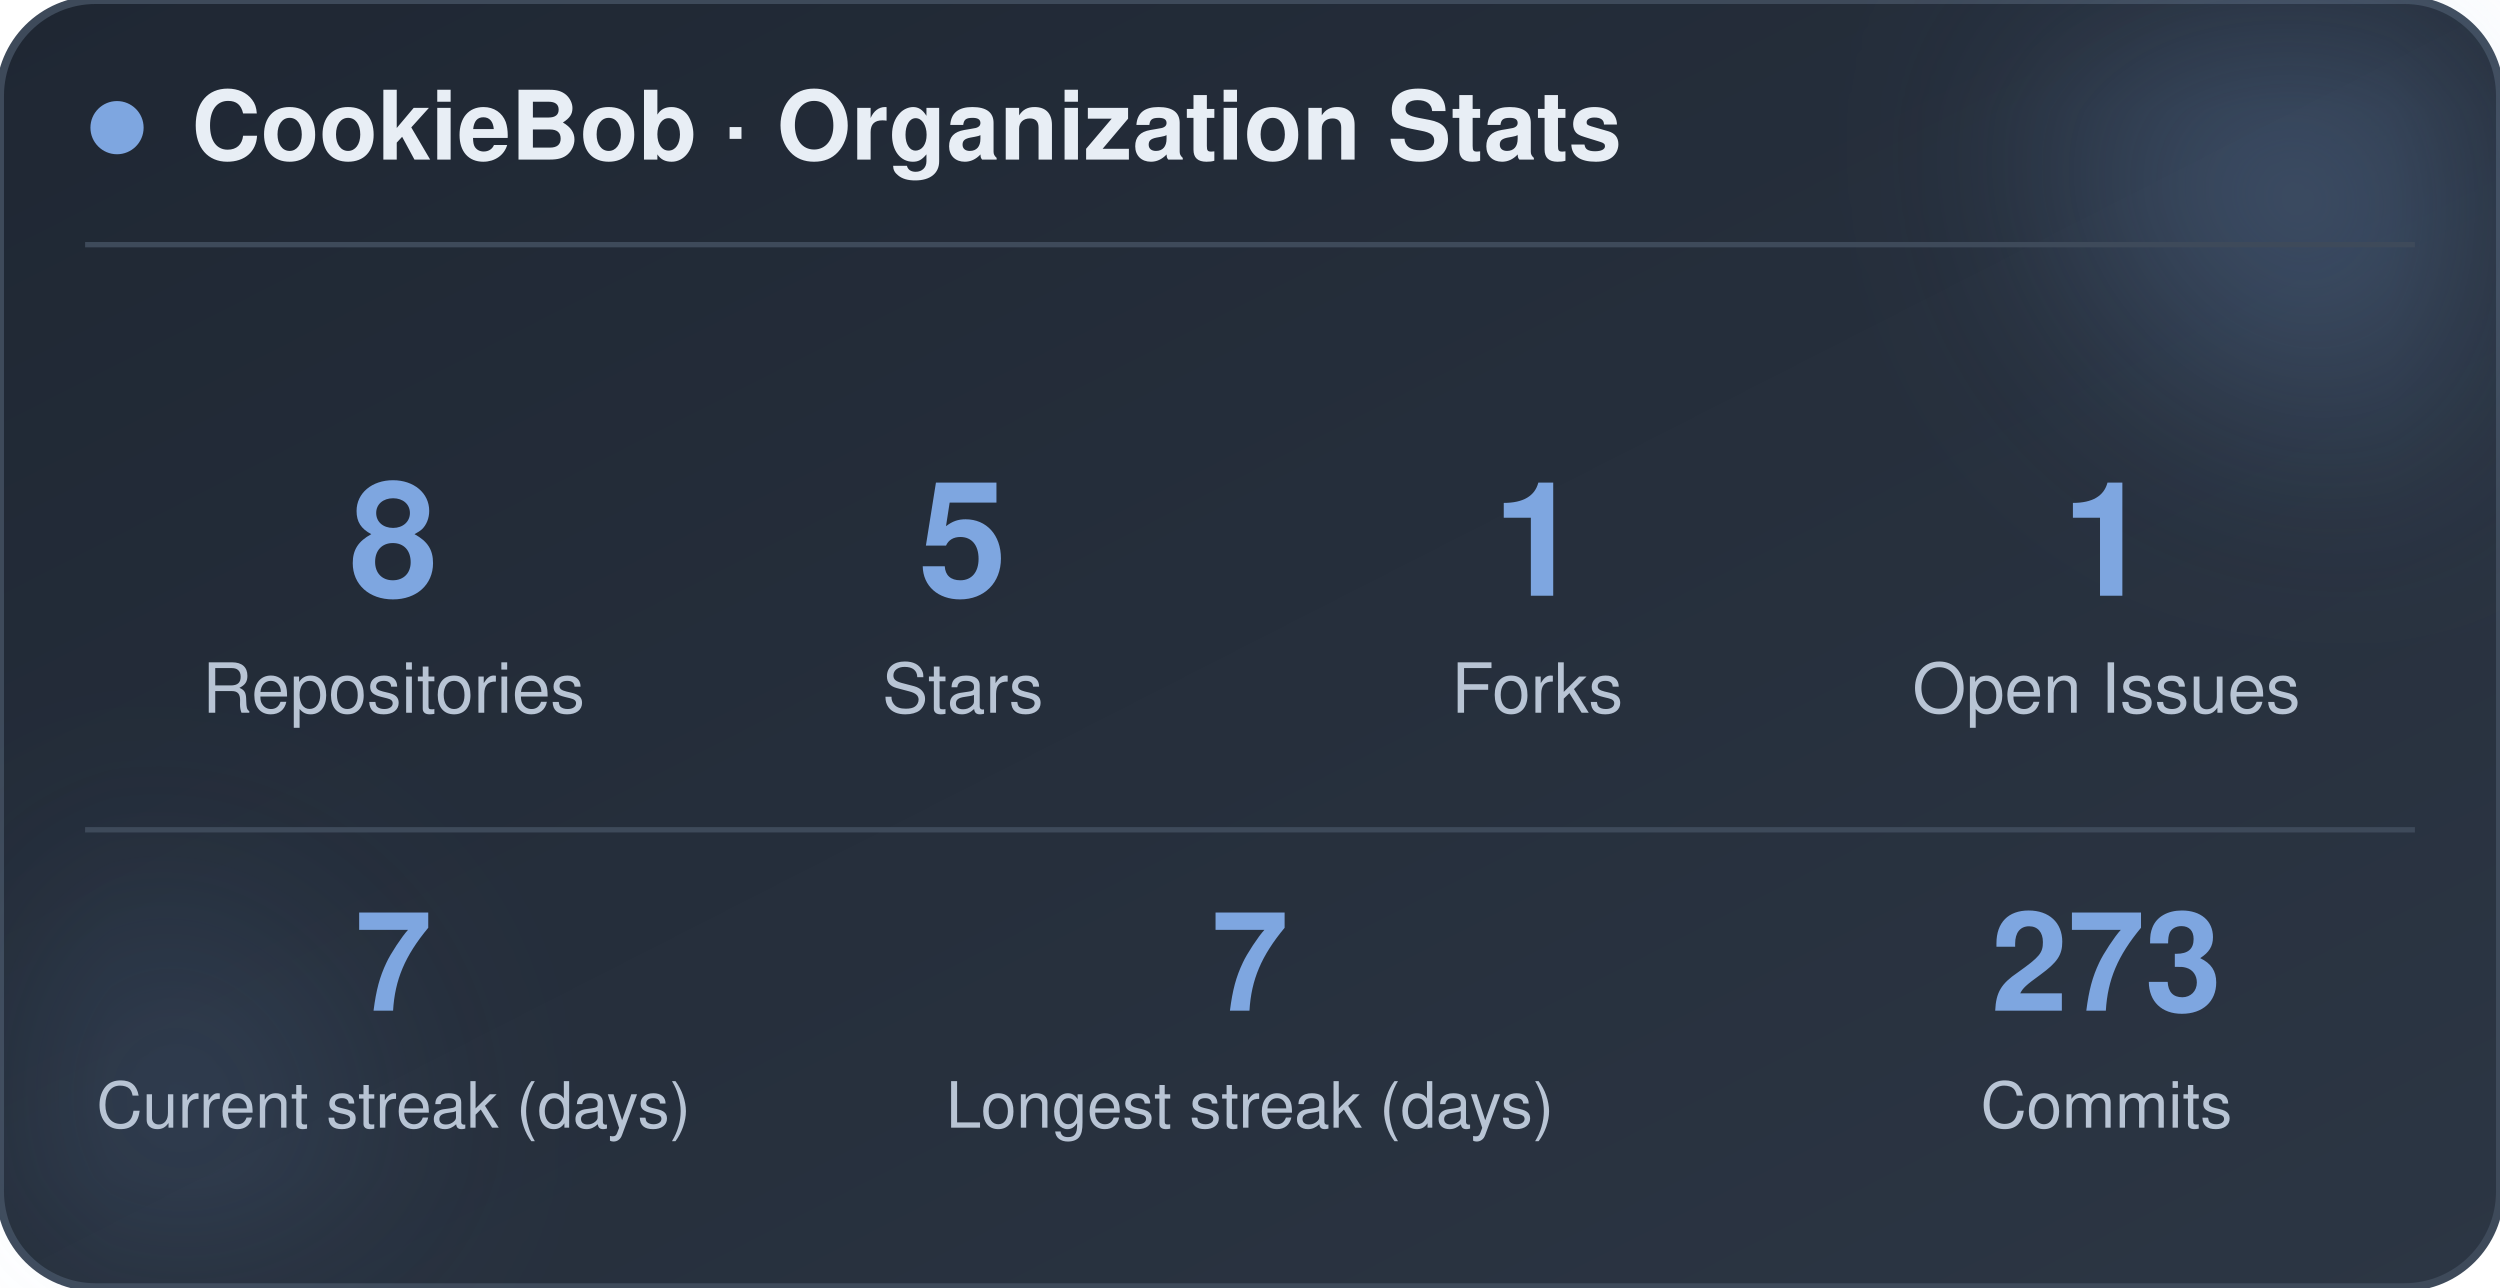
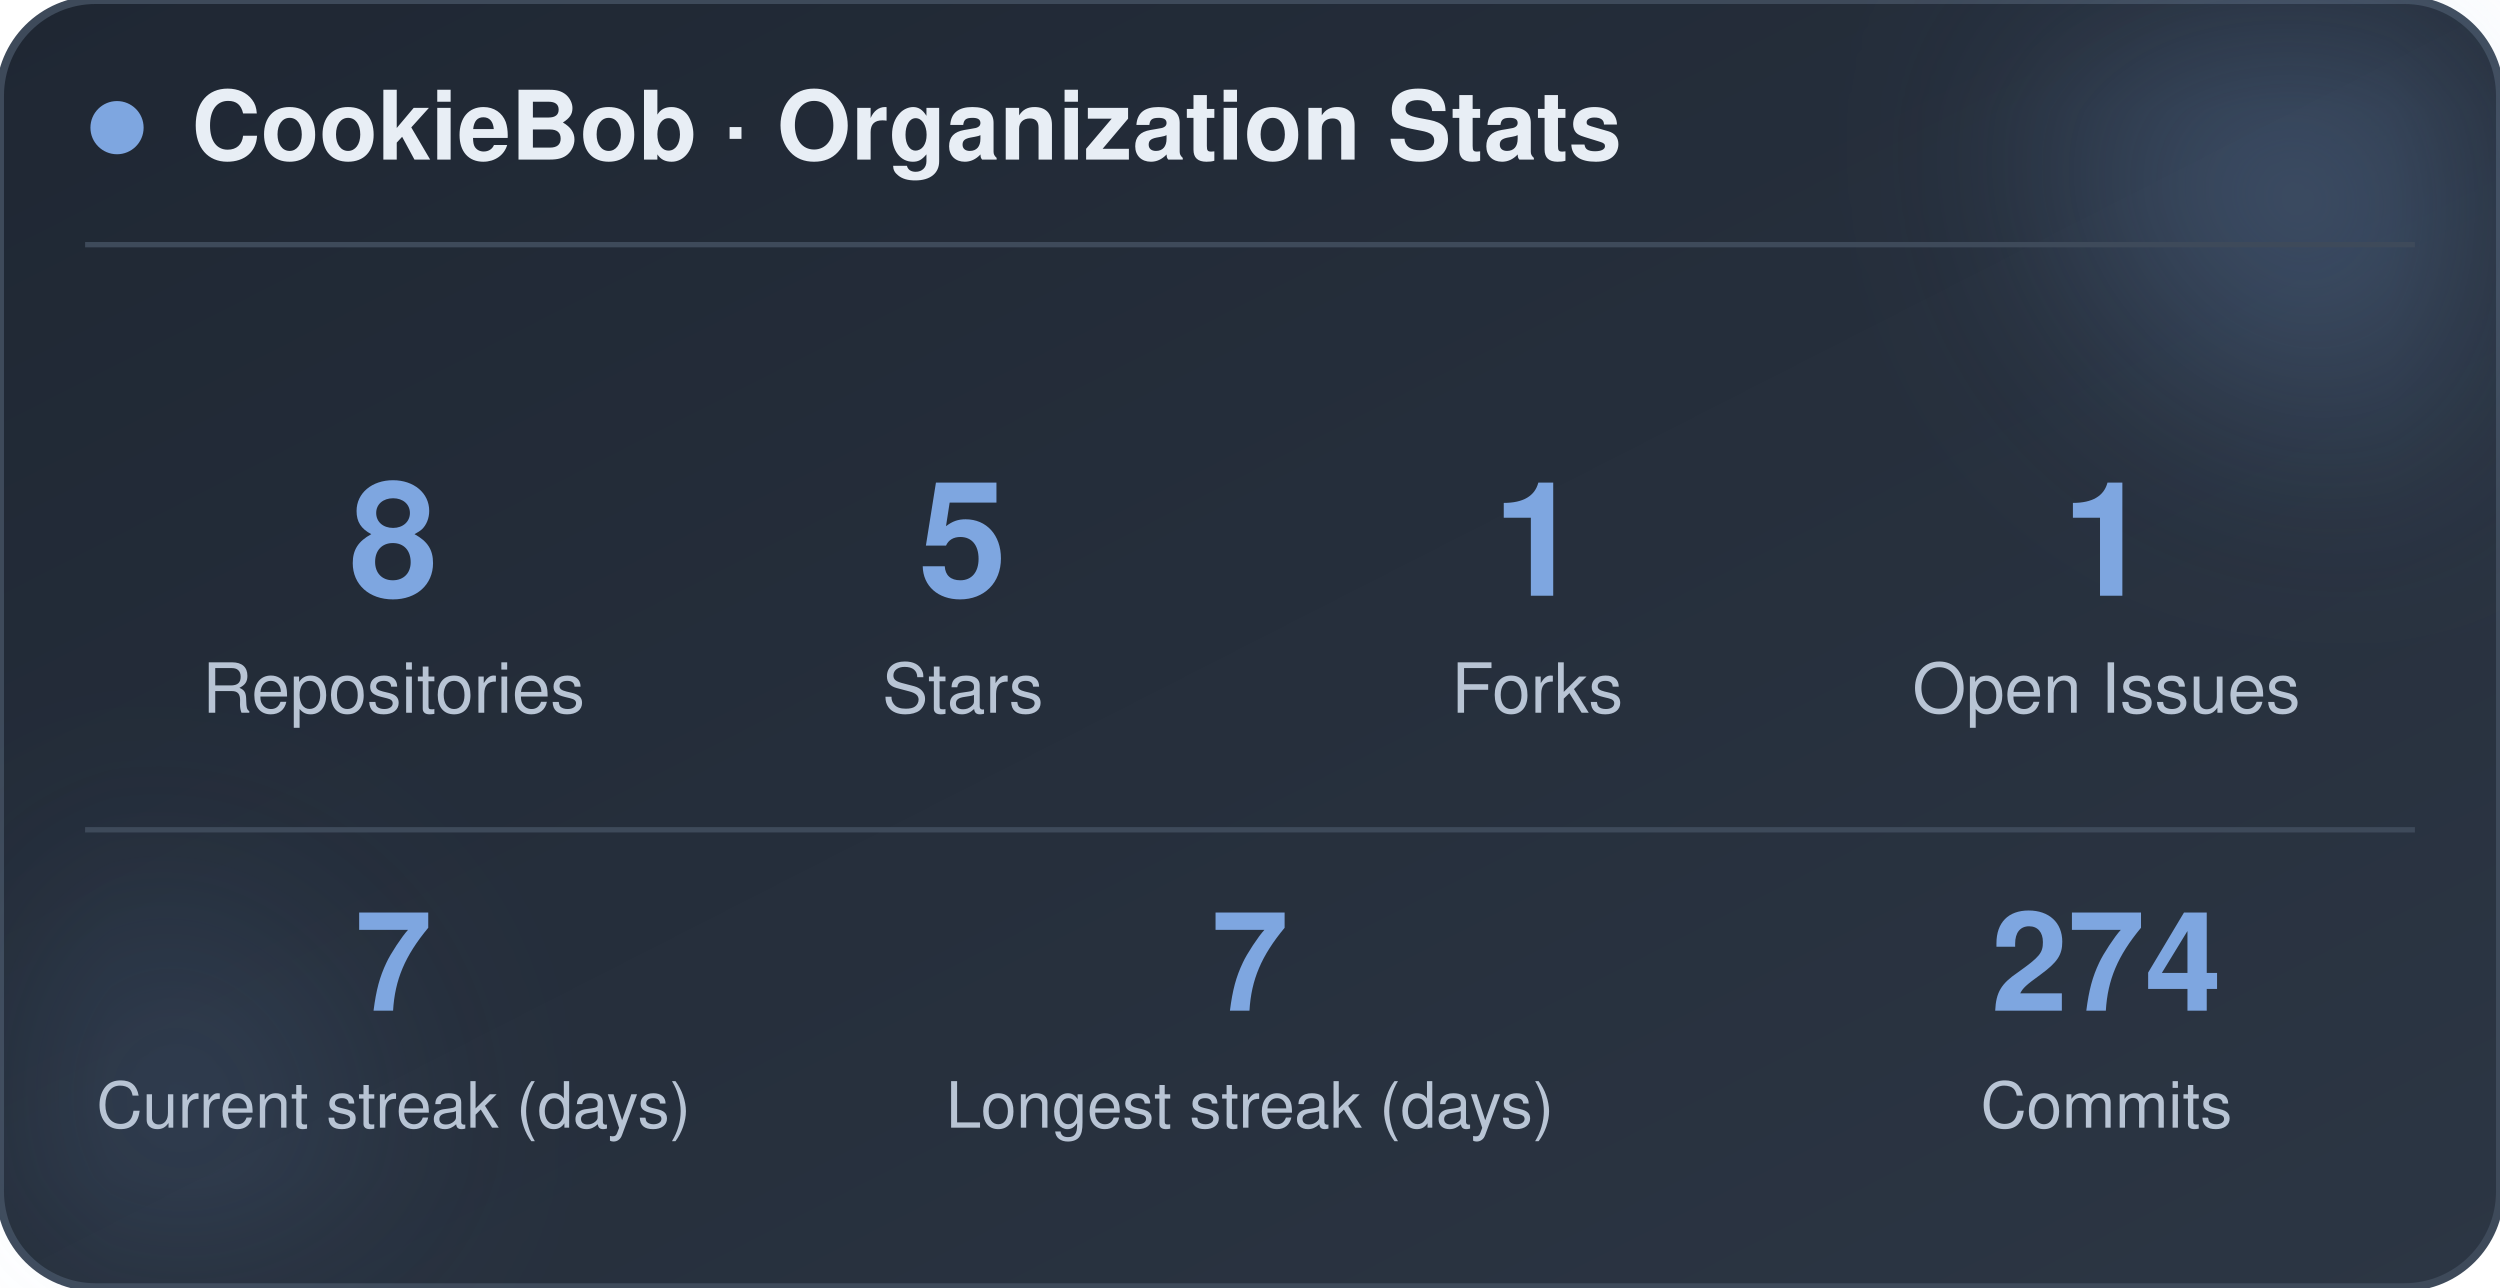
<svg xmlns="http://www.w3.org/2000/svg" width="470" height="242" viewBox="0 0 470 242" role="img" aria-label="CookieBob stats">
  <defs>
    <linearGradient id="bg" x1="0%" y1="0%" x2="100%" y2="100%">
      <stop offset="0%" stop-color="#1f2733" />
      <stop offset="100%" stop-color="#2c3644" />
    </linearGradient>
    <filter id="blur" x="-60%" y="-60%" width="220%" height="220%">
      <feGaussianBlur stdDeviation="22" />
    </filter>
  </defs>
  <rect x="0" y="0" width="470" height="242" rx="18" fill="url(#bg)" stroke="#3e4a5a" stroke-width="1.5" />
  <circle cx="444" cy="24" r="54" fill="#7ea6e0" opacity="0.26" filter="url(#blur)" />
  <circle cx="26" cy="212" r="42" fill="#7ea6e0" opacity="0.14" filter="url(#blur)" />
  <circle cx="22" cy="24" r="5" fill="#7ea6e0" />
  <text x="36" y="30" font-family="-apple-system, BlinkMacSystemFont, 'Segoe UI', Helvetica, Arial, sans-serif" font-size="18" font-weight="700" fill="#e8eef5">CookieBob · Organization Stats</text>
  <line x1="16" y1="46" x2="454" y2="46" stroke="#3e4a5a" stroke-width="1" />
  <text x="74" y="112" text-anchor="middle" font-family="-apple-system, BlinkMacSystemFont, 'Segoe UI', Helvetica, Arial, sans-serif" font-size="30" font-weight="800" fill="#7ea6e0">8</text>
  <text x="74" y="134" text-anchor="middle" font-family="-apple-system, BlinkMacSystemFont, 'Segoe UI', Helvetica, Arial, sans-serif" font-size="13" fill="#b8c4d4">Repositories</text>
  <text x="181" y="112" text-anchor="middle" font-family="-apple-system, BlinkMacSystemFont, 'Segoe UI', Helvetica, Arial, sans-serif" font-size="30" font-weight="800" fill="#7ea6e0">5</text>
  <text x="181" y="134" text-anchor="middle" font-family="-apple-system, BlinkMacSystemFont, 'Segoe UI', Helvetica, Arial, sans-serif" font-size="13" fill="#b8c4d4">Stars</text>
  <text x="289" y="112" text-anchor="middle" font-family="-apple-system, BlinkMacSystemFont, 'Segoe UI', Helvetica, Arial, sans-serif" font-size="30" font-weight="800" fill="#7ea6e0">1</text>
  <text x="289" y="134" text-anchor="middle" font-family="-apple-system, BlinkMacSystemFont, 'Segoe UI', Helvetica, Arial, sans-serif" font-size="13" fill="#b8c4d4">Forks</text>
  <text x="396" y="112" text-anchor="middle" font-family="-apple-system, BlinkMacSystemFont, 'Segoe UI', Helvetica, Arial, sans-serif" font-size="30" font-weight="800" fill="#7ea6e0">1</text>
  <text x="396" y="134" text-anchor="middle" font-family="-apple-system, BlinkMacSystemFont, 'Segoe UI', Helvetica, Arial, sans-serif" font-size="13" fill="#b8c4d4">Open Issues</text>
  <line x1="16" y1="156" x2="454" y2="156" stroke="#3e4a5a" stroke-width="1" />
  <text x="74" y="190" text-anchor="middle" font-family="-apple-system, BlinkMacSystemFont, 'Segoe UI', Helvetica, Arial, sans-serif" font-size="26" font-weight="800" fill="#7ea6e0">7</text>
  <text x="74" y="212" text-anchor="middle" font-family="-apple-system, BlinkMacSystemFont, 'Segoe UI', Helvetica, Arial, sans-serif" font-size="12" fill="#b8c4d4">Current streak (days)</text>
  <text x="235" y="190" text-anchor="middle" font-family="-apple-system, BlinkMacSystemFont, 'Segoe UI', Helvetica, Arial, sans-serif" font-size="26" font-weight="800" fill="#7ea6e0">7</text>
  <text x="235" y="212" text-anchor="middle" font-family="-apple-system, BlinkMacSystemFont, 'Segoe UI', Helvetica, Arial, sans-serif" font-size="12" fill="#b8c4d4">Longest streak (days)</text>
-   <text x="396" y="190" text-anchor="middle" font-family="-apple-system, BlinkMacSystemFont, 'Segoe UI', Helvetica, Arial, sans-serif" font-size="26" font-weight="800" fill="#7ea6e0">273</text>
+   <text x="396" y="190" text-anchor="middle" font-family="-apple-system, BlinkMacSystemFont, 'Segoe UI', Helvetica, Arial, sans-serif" font-size="26" font-weight="800" fill="#7ea6e0">274</text>
  <text x="396" y="212" text-anchor="middle" font-family="-apple-system, BlinkMacSystemFont, 'Segoe UI', Helvetica, Arial, sans-serif" font-size="12" fill="#b8c4d4">Commits</text>
</svg>
